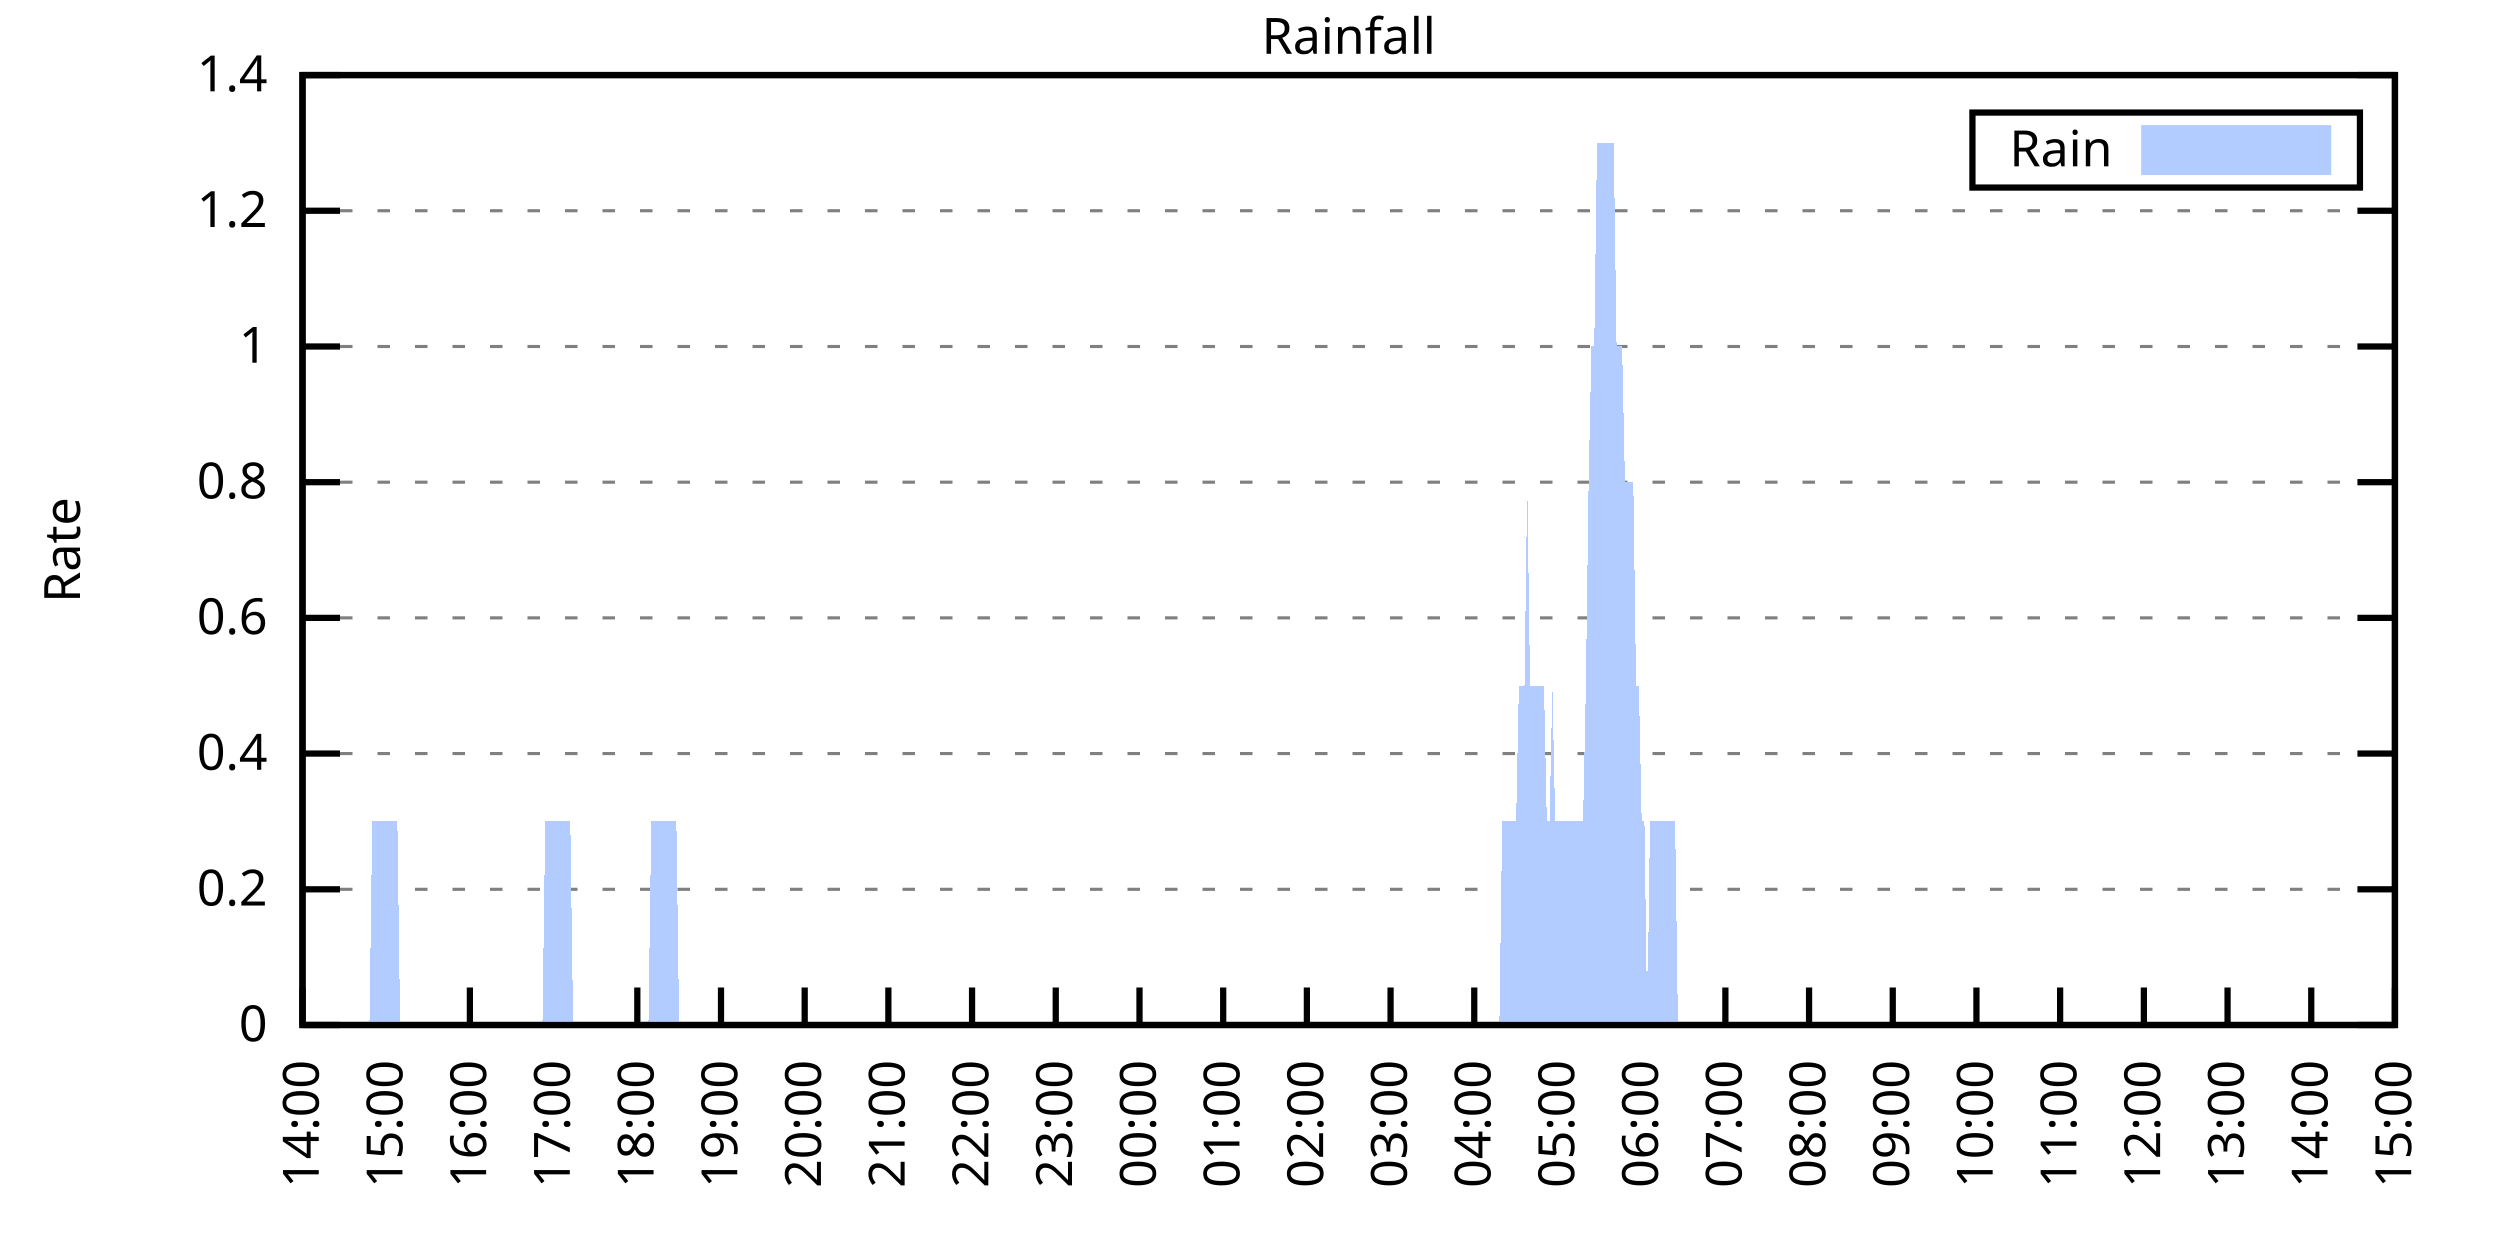
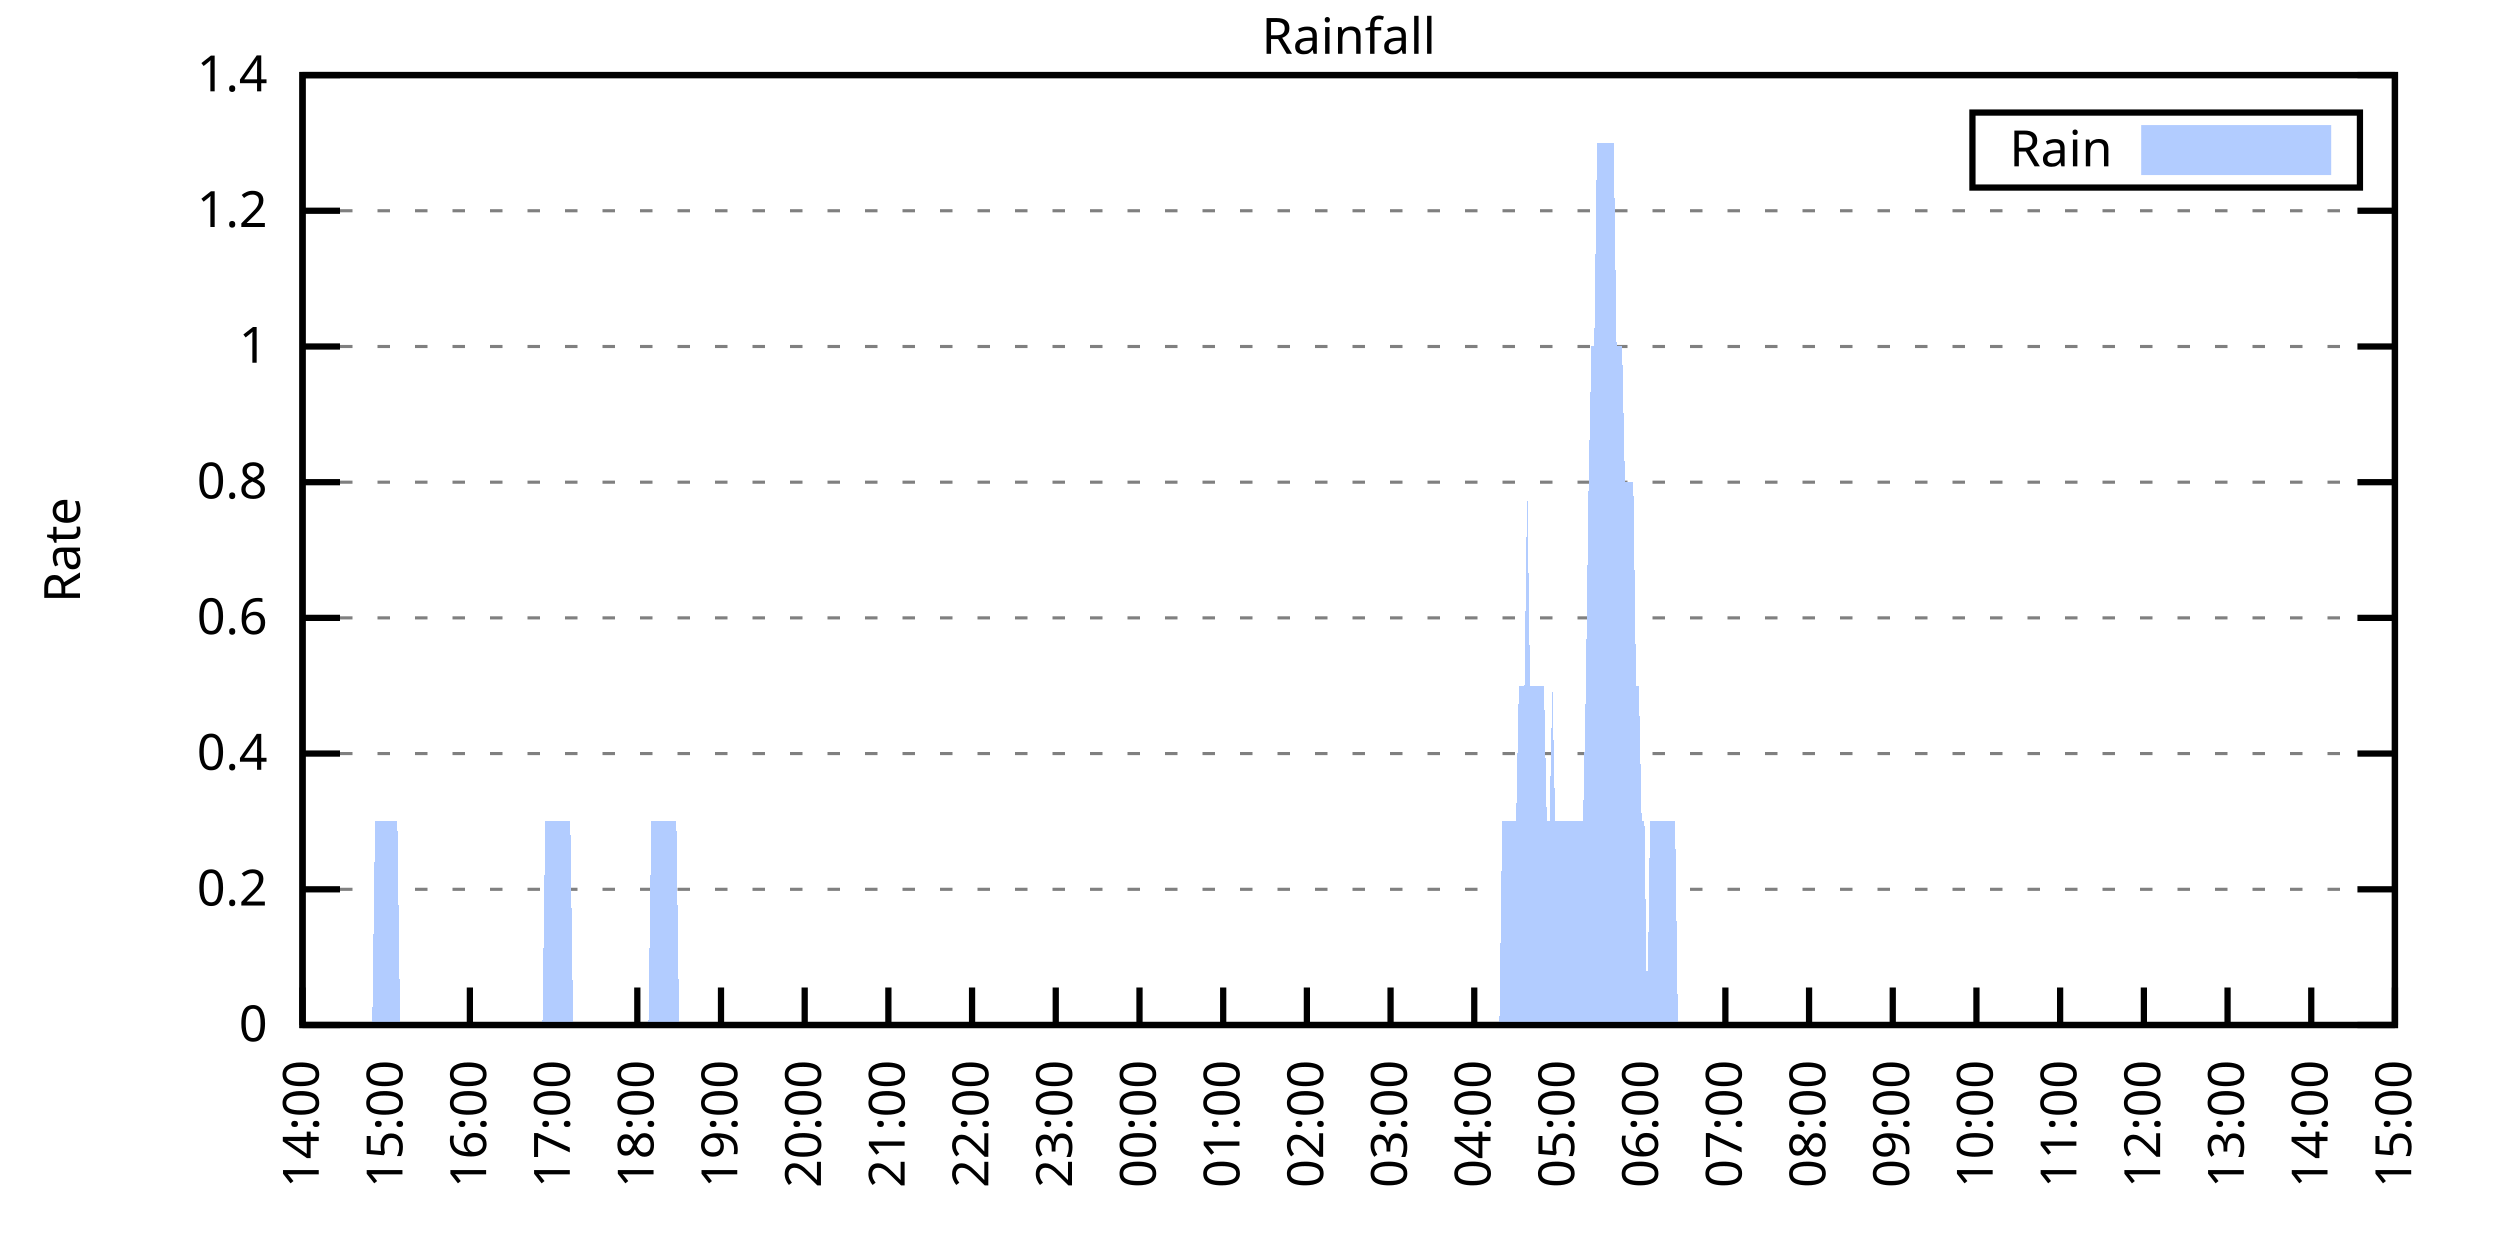
<svg xmlns="http://www.w3.org/2000/svg" xmlns:xlink="http://www.w3.org/1999/xlink" width="400" height="200" viewBox="0 0 400 200">
  <g id="gnuplot_canvas">
    <rect x="0" y="0" width="400" height="200" fill="none" />
    <defs>
      <circle id="gpDot" r="0.5" stroke-width="0.5" stroke="currentColor" />
      <path id="gpPt0" stroke-width="0.333" stroke="currentColor" d="M-1,0 h2 M0,-1 v2" />
      <path id="gpPt1" stroke-width="0.333" stroke="currentColor" d="M-1,-1 L1,1 M1,-1 L-1,1" />
      <path id="gpPt2" stroke-width="0.333" stroke="currentColor" d="M-1,0 L1,0 M0,-1 L0,1 M-1,-1 L1,1 M-1,1 L1,-1" />
      <rect id="gpPt3" stroke-width="0.333" stroke="currentColor" x="-1" y="-1" width="2" height="2" />
      <rect id="gpPt4" stroke-width="0.333" stroke="currentColor" fill="currentColor" x="-1" y="-1" width="2" height="2" />
      <circle id="gpPt5" stroke-width="0.333" stroke="currentColor" cx="0" cy="0" r="1" />
      <use xlink:href="#gpPt5" id="gpPt6" fill="currentColor" stroke="none" />
      <path id="gpPt7" stroke-width="0.333" stroke="currentColor" d="M0,-1.33 L-1.33,0.67 L1.33,0.67 z" />
      <use xlink:href="#gpPt7" id="gpPt8" fill="currentColor" stroke="none" />
      <use xlink:href="#gpPt7" id="gpPt9" stroke="currentColor" transform="rotate(180)" />
      <use xlink:href="#gpPt9" id="gpPt10" fill="currentColor" stroke="none" />
      <use xlink:href="#gpPt3" id="gpPt11" stroke="currentColor" transform="rotate(45)" />
      <use xlink:href="#gpPt11" id="gpPt12" fill="currentColor" stroke="none" />
      <path id="gpPt13" stroke-width="0.333" stroke="currentColor" d="M0,1.330 L1.265,0.411 L0.782,-1.067 L-0.782,-1.076 L-1.265,0.411 z" />
      <use xlink:href="#gpPt13" id="gpPt14" fill="currentColor" stroke="none" />
      <filter id="textbox" filterUnits="objectBoundingBox" x="0" y="0" height="1" width="1">
        <feFlood flood-color="white" flood-opacity="1" result="bgnd" />
        <feComposite in="SourceGraphic" in2="bgnd" operator="atop" />
      </filter>
      <filter id="greybox" filterUnits="objectBoundingBox" x="0" y="0" height="1" width="1">
        <feFlood flood-color="lightgrey" flood-opacity="1" result="grey" />
        <feComposite in="SourceGraphic" in2="grey" operator="atop" />
      </filter>
    </defs>
    <g fill="none" color="white" stroke="currentColor" stroke-width="1.00" stroke-linecap="butt" stroke-linejoin="miter">
</g>
    <g fill="none" color="black" stroke="currentColor" stroke-width="1.00" stroke-linecap="butt" stroke-linejoin="miter">
      <g stroke="none" shape-rendering="crispEdges">
        <polygon fill="rgb(255, 255, 255)" points="48.40,164.00 383.18,164.00 383.18,12.02 48.40,12.02 " />
      </g>
    </g>
    <g fill="none" color="black" stroke="currentColor" stroke-width="1.00" stroke-linecap="butt" stroke-linejoin="miter">
</g>
    <g fill="none" color="black" stroke="black" stroke-width="0.50" stroke-linecap="butt" stroke-linejoin="miter">
</g>
    <g fill="none" color="gray" stroke="currentColor" stroke-width="0.50" stroke-linecap="butt" stroke-linejoin="miter">
      <path stroke="gray" stroke-dasharray="2,4" class="gridline" d="M48.40,164.00 L383.19,164.00  " />
    </g>
    <g fill="none" color="gray" stroke="gray" stroke-width="1.00" stroke-linecap="butt" stroke-linejoin="miter">
</g>
    <g fill="none" color="black" stroke="currentColor" stroke-width="1.00" stroke-linecap="butt" stroke-linejoin="miter">
      <path stroke="black" d="M48.40,164.00 L54.40,164.00 M383.19,164.00 L377.19,164.00  " />
      <g transform="translate(42.80,166.60)" stroke="none" fill="black" font-family="Sans" font-size="8.00" text-anchor="end">
        <text>
          <tspan font-family="Sans"> 0</tspan>
        </text>
      </g>
    </g>
    <g fill="none" color="black" stroke="currentColor" stroke-width="1.00" stroke-linecap="butt" stroke-linejoin="miter">
</g>
    <g fill="none" color="black" stroke="black" stroke-width="0.50" stroke-linecap="butt" stroke-linejoin="miter">
</g>
    <g fill="none" color="gray" stroke="currentColor" stroke-width="0.50" stroke-linecap="butt" stroke-linejoin="miter">
      <path stroke="gray" stroke-dasharray="2,4" class="gridline" d="M48.40,142.29 L383.19,142.29  " />
    </g>
    <g fill="none" color="gray" stroke="gray" stroke-width="1.00" stroke-linecap="butt" stroke-linejoin="miter">
</g>
    <g fill="none" color="black" stroke="currentColor" stroke-width="1.00" stroke-linecap="butt" stroke-linejoin="miter">
      <path stroke="black" d="M48.40,142.29 L54.40,142.29 M383.19,142.29 L377.19,142.29  " />
      <g transform="translate(42.80,144.89)" stroke="none" fill="black" font-family="Sans" font-size="8.00" text-anchor="end">
        <text>
          <tspan font-family="Sans"> 0.2</tspan>
        </text>
      </g>
    </g>
    <g fill="none" color="black" stroke="currentColor" stroke-width="1.00" stroke-linecap="butt" stroke-linejoin="miter">
</g>
    <g fill="none" color="black" stroke="black" stroke-width="0.50" stroke-linecap="butt" stroke-linejoin="miter">
</g>
    <g fill="none" color="gray" stroke="currentColor" stroke-width="0.50" stroke-linecap="butt" stroke-linejoin="miter">
      <path stroke="gray" stroke-dasharray="2,4" class="gridline" d="M48.40,120.57 L383.19,120.57  " />
    </g>
    <g fill="none" color="gray" stroke="gray" stroke-width="1.00" stroke-linecap="butt" stroke-linejoin="miter">
</g>
    <g fill="none" color="black" stroke="currentColor" stroke-width="1.00" stroke-linecap="butt" stroke-linejoin="miter">
      <path stroke="black" d="M48.40,120.57 L54.40,120.57 M383.19,120.57 L377.19,120.57  " />
      <g transform="translate(42.80,123.17)" stroke="none" fill="black" font-family="Sans" font-size="8.00" text-anchor="end">
        <text>
          <tspan font-family="Sans"> 0.4</tspan>
        </text>
      </g>
    </g>
    <g fill="none" color="black" stroke="currentColor" stroke-width="1.00" stroke-linecap="butt" stroke-linejoin="miter">
</g>
    <g fill="none" color="black" stroke="black" stroke-width="0.50" stroke-linecap="butt" stroke-linejoin="miter">
</g>
    <g fill="none" color="gray" stroke="currentColor" stroke-width="0.50" stroke-linecap="butt" stroke-linejoin="miter">
      <path stroke="gray" stroke-dasharray="2,4" class="gridline" d="M48.40,98.86 L383.19,98.86  " />
    </g>
    <g fill="none" color="gray" stroke="gray" stroke-width="1.00" stroke-linecap="butt" stroke-linejoin="miter">
</g>
    <g fill="none" color="black" stroke="currentColor" stroke-width="1.00" stroke-linecap="butt" stroke-linejoin="miter">
      <path stroke="black" d="M48.40,98.86 L54.40,98.86 M383.19,98.86 L377.19,98.86  " />
      <g transform="translate(42.80,101.46)" stroke="none" fill="black" font-family="Sans" font-size="8.00" text-anchor="end">
        <text>
          <tspan font-family="Sans"> 0.6</tspan>
        </text>
      </g>
    </g>
    <g fill="none" color="black" stroke="currentColor" stroke-width="1.00" stroke-linecap="butt" stroke-linejoin="miter">
</g>
    <g fill="none" color="black" stroke="black" stroke-width="0.50" stroke-linecap="butt" stroke-linejoin="miter">
</g>
    <g fill="none" color="gray" stroke="currentColor" stroke-width="0.50" stroke-linecap="butt" stroke-linejoin="miter">
      <path stroke="gray" stroke-dasharray="2,4" class="gridline" d="M48.40,77.15 L383.19,77.15  " />
    </g>
    <g fill="none" color="gray" stroke="gray" stroke-width="1.00" stroke-linecap="butt" stroke-linejoin="miter">
</g>
    <g fill="none" color="black" stroke="currentColor" stroke-width="1.00" stroke-linecap="butt" stroke-linejoin="miter">
      <path stroke="black" d="M48.40,77.15 L54.40,77.15 M383.19,77.15 L377.19,77.15  " />
      <g transform="translate(42.80,79.75)" stroke="none" fill="black" font-family="Sans" font-size="8.00" text-anchor="end">
        <text>
          <tspan font-family="Sans"> 0.8</tspan>
        </text>
      </g>
    </g>
    <g fill="none" color="black" stroke="currentColor" stroke-width="1.00" stroke-linecap="butt" stroke-linejoin="miter">
</g>
    <g fill="none" color="black" stroke="black" stroke-width="0.50" stroke-linecap="butt" stroke-linejoin="miter">
</g>
    <g fill="none" color="gray" stroke="currentColor" stroke-width="0.50" stroke-linecap="butt" stroke-linejoin="miter">
      <path stroke="gray" stroke-dasharray="2,4" class="gridline" d="M48.40,55.44 L383.19,55.44  " />
    </g>
    <g fill="none" color="gray" stroke="gray" stroke-width="1.00" stroke-linecap="butt" stroke-linejoin="miter">
</g>
    <g fill="none" color="black" stroke="currentColor" stroke-width="1.00" stroke-linecap="butt" stroke-linejoin="miter">
      <path stroke="black" d="M48.40,55.44 L54.40,55.44 M383.19,55.44 L377.19,55.44  " />
      <g transform="translate(42.80,58.04)" stroke="none" fill="black" font-family="Sans" font-size="8.00" text-anchor="end">
        <text>
          <tspan font-family="Sans"> 1</tspan>
        </text>
      </g>
    </g>
    <g fill="none" color="black" stroke="currentColor" stroke-width="1.00" stroke-linecap="butt" stroke-linejoin="miter">
</g>
    <g fill="none" color="black" stroke="black" stroke-width="0.50" stroke-linecap="butt" stroke-linejoin="miter">
</g>
    <g fill="none" color="gray" stroke="currentColor" stroke-width="0.50" stroke-linecap="butt" stroke-linejoin="miter">
      <path stroke="gray" stroke-dasharray="2,4" class="gridline" d="M48.40,33.72 L383.19,33.72  " />
    </g>
    <g fill="none" color="gray" stroke="gray" stroke-width="1.00" stroke-linecap="butt" stroke-linejoin="miter">
</g>
    <g fill="none" color="black" stroke="currentColor" stroke-width="1.00" stroke-linecap="butt" stroke-linejoin="miter">
      <path stroke="black" d="M48.40,33.72 L54.40,33.72 M383.19,33.72 L377.19,33.72  " />
      <g transform="translate(42.80,36.32)" stroke="none" fill="black" font-family="Sans" font-size="8.00" text-anchor="end">
        <text>
          <tspan font-family="Sans"> 1.2</tspan>
        </text>
      </g>
    </g>
    <g fill="none" color="black" stroke="currentColor" stroke-width="1.00" stroke-linecap="butt" stroke-linejoin="miter">
</g>
    <g fill="none" color="black" stroke="black" stroke-width="0.50" stroke-linecap="butt" stroke-linejoin="miter">
</g>
    <g fill="none" color="gray" stroke="currentColor" stroke-width="0.50" stroke-linecap="butt" stroke-linejoin="miter">
      <path stroke="gray" stroke-dasharray="2,4" class="gridline" d="M48.40,12.01 L383.19,12.01  " />
    </g>
    <g fill="none" color="gray" stroke="gray" stroke-width="1.00" stroke-linecap="butt" stroke-linejoin="miter">
</g>
    <g fill="none" color="black" stroke="currentColor" stroke-width="1.00" stroke-linecap="butt" stroke-linejoin="miter">
      <path stroke="black" d="M48.40,12.01 L54.40,12.01 M383.19,12.01 L377.19,12.01  " />
      <g transform="translate(42.80,14.61)" stroke="none" fill="black" font-family="Sans" font-size="8.00" text-anchor="end">
        <text>
          <tspan font-family="Sans"> 1.4</tspan>
        </text>
      </g>
    </g>
    <g fill="none" color="black" stroke="currentColor" stroke-width="1.00" stroke-linecap="butt" stroke-linejoin="miter">
      <path stroke="black" d="M48.40,164.00 L48.40,158.00  " />
      <g transform="translate(51.00,169.60) rotate(270.00)" stroke="none" fill="black" font-family="Sans" font-size="8.00" text-anchor="end">
        <text>
          <tspan font-family="Sans">14:00</tspan>
        </text>
      </g>
    </g>
    <g fill="none" color="black" stroke="currentColor" stroke-width="1.00" stroke-linecap="butt" stroke-linejoin="miter">
      <path stroke="black" d="M61.79,164.00 L61.79,158.00  " />
      <g transform="translate(64.39,169.60) rotate(270.00)" stroke="none" fill="black" font-family="Sans" font-size="8.00" text-anchor="end">
        <text>
          <tspan font-family="Sans">15:00</tspan>
        </text>
      </g>
    </g>
    <g fill="none" color="black" stroke="currentColor" stroke-width="1.00" stroke-linecap="butt" stroke-linejoin="miter">
      <path stroke="black" d="M75.18,164.00 L75.18,158.00  " />
      <g transform="translate(77.78,169.60) rotate(270.00)" stroke="none" fill="black" font-family="Sans" font-size="8.00" text-anchor="end">
        <text>
          <tspan font-family="Sans">16:00</tspan>
        </text>
      </g>
    </g>
    <g fill="none" color="black" stroke="currentColor" stroke-width="1.00" stroke-linecap="butt" stroke-linejoin="miter">
      <path stroke="black" d="M88.57,164.00 L88.57,158.00  " />
      <g transform="translate(91.17,169.60) rotate(270.00)" stroke="none" fill="black" font-family="Sans" font-size="8.00" text-anchor="end">
        <text>
          <tspan font-family="Sans">17:00</tspan>
        </text>
      </g>
    </g>
    <g fill="none" color="black" stroke="currentColor" stroke-width="1.00" stroke-linecap="butt" stroke-linejoin="miter">
      <path stroke="black" d="M101.97,164.00 L101.97,158.00  " />
      <g transform="translate(104.57,169.60) rotate(270.00)" stroke="none" fill="black" font-family="Sans" font-size="8.00" text-anchor="end">
        <text>
          <tspan font-family="Sans">18:00</tspan>
        </text>
      </g>
    </g>
    <g fill="none" color="black" stroke="currentColor" stroke-width="1.00" stroke-linecap="butt" stroke-linejoin="miter">
      <path stroke="black" d="M115.36,164.00 L115.36,158.00  " />
      <g transform="translate(117.96,169.60) rotate(270.00)" stroke="none" fill="black" font-family="Sans" font-size="8.00" text-anchor="end">
        <text>
          <tspan font-family="Sans">19:00</tspan>
        </text>
      </g>
    </g>
    <g fill="none" color="black" stroke="currentColor" stroke-width="1.00" stroke-linecap="butt" stroke-linejoin="miter">
      <path stroke="black" d="M128.75,164.00 L128.75,158.00  " />
      <g transform="translate(131.35,169.60) rotate(270.00)" stroke="none" fill="black" font-family="Sans" font-size="8.00" text-anchor="end">
        <text>
          <tspan font-family="Sans">20:00</tspan>
        </text>
      </g>
    </g>
    <g fill="none" color="black" stroke="currentColor" stroke-width="1.00" stroke-linecap="butt" stroke-linejoin="miter">
      <path stroke="black" d="M142.14,164.00 L142.14,158.00  " />
      <g transform="translate(144.74,169.60) rotate(270.00)" stroke="none" fill="black" font-family="Sans" font-size="8.00" text-anchor="end">
        <text>
          <tspan font-family="Sans">21:00</tspan>
        </text>
      </g>
    </g>
    <g fill="none" color="black" stroke="currentColor" stroke-width="1.00" stroke-linecap="butt" stroke-linejoin="miter">
      <path stroke="black" d="M155.53,164.00 L155.53,158.00  " />
      <g transform="translate(158.13,169.60) rotate(270.00)" stroke="none" fill="black" font-family="Sans" font-size="8.00" text-anchor="end">
        <text>
          <tspan font-family="Sans">22:00</tspan>
        </text>
      </g>
    </g>
    <g fill="none" color="black" stroke="currentColor" stroke-width="1.00" stroke-linecap="butt" stroke-linejoin="miter">
      <path stroke="black" d="M168.92,164.00 L168.92,158.00  " />
      <g transform="translate(171.52,169.60) rotate(270.00)" stroke="none" fill="black" font-family="Sans" font-size="8.00" text-anchor="end">
        <text>
          <tspan font-family="Sans">23:00</tspan>
        </text>
      </g>
    </g>
    <g fill="none" color="black" stroke="currentColor" stroke-width="1.00" stroke-linecap="butt" stroke-linejoin="miter">
      <path stroke="black" d="M182.32,164.00 L182.32,158.00  " />
      <g transform="translate(184.92,169.60) rotate(270.00)" stroke="none" fill="black" font-family="Sans" font-size="8.00" text-anchor="end">
        <text>
          <tspan font-family="Sans">00:00</tspan>
        </text>
      </g>
    </g>
    <g fill="none" color="black" stroke="currentColor" stroke-width="1.00" stroke-linecap="butt" stroke-linejoin="miter">
      <path stroke="black" d="M195.71,164.00 L195.71,158.00  " />
      <g transform="translate(198.31,169.60) rotate(270.00)" stroke="none" fill="black" font-family="Sans" font-size="8.00" text-anchor="end">
        <text>
          <tspan font-family="Sans">01:00</tspan>
        </text>
      </g>
    </g>
    <g fill="none" color="black" stroke="currentColor" stroke-width="1.00" stroke-linecap="butt" stroke-linejoin="miter">
      <path stroke="black" d="M209.10,164.00 L209.10,158.00  " />
      <g transform="translate(211.70,169.60) rotate(270.00)" stroke="none" fill="black" font-family="Sans" font-size="8.00" text-anchor="end">
        <text>
          <tspan font-family="Sans">02:00</tspan>
        </text>
      </g>
    </g>
    <g fill="none" color="black" stroke="currentColor" stroke-width="1.00" stroke-linecap="butt" stroke-linejoin="miter">
      <path stroke="black" d="M222.49,164.00 L222.49,158.00  " />
      <g transform="translate(225.09,169.60) rotate(270.00)" stroke="none" fill="black" font-family="Sans" font-size="8.00" text-anchor="end">
        <text>
          <tspan font-family="Sans">03:00</tspan>
        </text>
      </g>
    </g>
    <g fill="none" color="black" stroke="currentColor" stroke-width="1.00" stroke-linecap="butt" stroke-linejoin="miter">
      <path stroke="black" d="M235.88,164.00 L235.88,158.00  " />
      <g transform="translate(238.48,169.60) rotate(270.00)" stroke="none" fill="black" font-family="Sans" font-size="8.00" text-anchor="end">
        <text>
          <tspan font-family="Sans">04:00</tspan>
        </text>
      </g>
    </g>
    <g fill="none" color="black" stroke="currentColor" stroke-width="1.00" stroke-linecap="butt" stroke-linejoin="miter">
      <path stroke="black" d="M249.27,164.00 L249.27,158.00  " />
      <g transform="translate(251.87,169.60) rotate(270.00)" stroke="none" fill="black" font-family="Sans" font-size="8.00" text-anchor="end">
        <text>
          <tspan font-family="Sans">05:00</tspan>
        </text>
      </g>
    </g>
    <g fill="none" color="black" stroke="currentColor" stroke-width="1.00" stroke-linecap="butt" stroke-linejoin="miter">
      <path stroke="black" d="M262.67,164.00 L262.67,158.00  " />
      <g transform="translate(265.27,169.60) rotate(270.00)" stroke="none" fill="black" font-family="Sans" font-size="8.00" text-anchor="end">
        <text>
          <tspan font-family="Sans">06:00</tspan>
        </text>
      </g>
    </g>
    <g fill="none" color="black" stroke="currentColor" stroke-width="1.00" stroke-linecap="butt" stroke-linejoin="miter">
      <path stroke="black" d="M276.06,164.00 L276.06,158.00  " />
      <g transform="translate(278.66,169.60) rotate(270.00)" stroke="none" fill="black" font-family="Sans" font-size="8.00" text-anchor="end">
        <text>
          <tspan font-family="Sans">07:00</tspan>
        </text>
      </g>
    </g>
    <g fill="none" color="black" stroke="currentColor" stroke-width="1.00" stroke-linecap="butt" stroke-linejoin="miter">
      <path stroke="black" d="M289.45,164.00 L289.45,158.00  " />
      <g transform="translate(292.05,169.60) rotate(270.00)" stroke="none" fill="black" font-family="Sans" font-size="8.00" text-anchor="end">
        <text>
          <tspan font-family="Sans">08:00</tspan>
        </text>
      </g>
    </g>
    <g fill="none" color="black" stroke="currentColor" stroke-width="1.00" stroke-linecap="butt" stroke-linejoin="miter">
      <path stroke="black" d="M302.84,164.00 L302.84,158.00  " />
      <g transform="translate(305.44,169.60) rotate(270.00)" stroke="none" fill="black" font-family="Sans" font-size="8.00" text-anchor="end">
        <text>
          <tspan font-family="Sans">09:00</tspan>
        </text>
      </g>
    </g>
    <g fill="none" color="black" stroke="currentColor" stroke-width="1.00" stroke-linecap="butt" stroke-linejoin="miter">
      <path stroke="black" d="M316.23,164.00 L316.23,158.00  " />
      <g transform="translate(318.83,169.60) rotate(270.00)" stroke="none" fill="black" font-family="Sans" font-size="8.00" text-anchor="end">
        <text>
          <tspan font-family="Sans">10:00</tspan>
        </text>
      </g>
    </g>
    <g fill="none" color="black" stroke="currentColor" stroke-width="1.00" stroke-linecap="butt" stroke-linejoin="miter">
      <path stroke="black" d="M329.62,164.00 L329.62,158.00  " />
      <g transform="translate(332.22,169.60) rotate(270.00)" stroke="none" fill="black" font-family="Sans" font-size="8.00" text-anchor="end">
        <text>
          <tspan font-family="Sans">11:00</tspan>
        </text>
      </g>
    </g>
    <g fill="none" color="black" stroke="currentColor" stroke-width="1.00" stroke-linecap="butt" stroke-linejoin="miter">
      <path stroke="black" d="M343.02,164.00 L343.02,158.00  " />
      <g transform="translate(345.62,169.60) rotate(270.00)" stroke="none" fill="black" font-family="Sans" font-size="8.00" text-anchor="end">
        <text>
          <tspan font-family="Sans">12:00</tspan>
        </text>
      </g>
    </g>
    <g fill="none" color="black" stroke="currentColor" stroke-width="1.00" stroke-linecap="butt" stroke-linejoin="miter">
      <path stroke="black" d="M356.41,164.00 L356.41,158.00  " />
      <g transform="translate(359.01,169.60) rotate(270.00)" stroke="none" fill="black" font-family="Sans" font-size="8.00" text-anchor="end">
        <text>
          <tspan font-family="Sans">13:00</tspan>
        </text>
      </g>
    </g>
    <g fill="none" color="black" stroke="currentColor" stroke-width="1.00" stroke-linecap="butt" stroke-linejoin="miter">
      <path stroke="black" d="M369.80,164.00 L369.80,158.00  " />
      <g transform="translate(372.40,169.60) rotate(270.00)" stroke="none" fill="black" font-family="Sans" font-size="8.00" text-anchor="end">
        <text>
          <tspan font-family="Sans">14:00</tspan>
        </text>
      </g>
    </g>
    <g fill="none" color="black" stroke="currentColor" stroke-width="1.00" stroke-linecap="butt" stroke-linejoin="miter">
      <path stroke="black" d="M383.19,164.00 L383.19,158.00  " />
      <g transform="translate(385.79,169.60) rotate(270.00)" stroke="none" fill="black" font-family="Sans" font-size="8.00" text-anchor="end">
        <text>
          <tspan font-family="Sans">15:00</tspan>
        </text>
      </g>
    </g>
    <g fill="none" color="black" stroke="currentColor" stroke-width="1.00" stroke-linecap="butt" stroke-linejoin="miter">
</g>
    <g fill="none" color="black" stroke="currentColor" stroke-width="1.00" stroke-linecap="butt" stroke-linejoin="miter">
      <path stroke="black" d="M48.40,12.01 L48.40,164.00 L383.19,164.00 L383.19,12.01 L48.40,12.01 Z  " />
    </g>
    <g fill="none" color="black" stroke="currentColor" stroke-width="1.00" stroke-linecap="butt" stroke-linejoin="miter">
</g>
    <g fill="none" color="black" stroke="currentColor" stroke-width="1.00" stroke-linecap="butt" stroke-linejoin="miter">
      <path stroke="black" d="M315.59,30.01 L315.59,18.01 L377.59,18.01 L377.59,30.01 L315.59,30.01 Z  " />
    </g>
    <g id="Rainfall_plot_1">
      <g fill="none" color="white" stroke="black" stroke-width="2.00" stroke-linecap="butt" stroke-linejoin="miter">
</g>
      <g fill="none" color="black" stroke="currentColor" stroke-width="2.00" stroke-linecap="butt" stroke-linejoin="miter">
        <g transform="translate(337.99,26.61)" stroke="none" fill="black" font-family="Sans" font-size="8.00" text-anchor="end">
          <text>
            <tspan font-family="Sans">Rain</tspan>
          </text>
        </g>
      </g>
      <g fill="none" color="black" stroke="currentColor" stroke-width="2.00" stroke-linecap="butt" stroke-linejoin="miter">
        <g stroke="none" shape-rendering="crispEdges">
          <polygon fill="rgb(178, 204, 255)" points="343.59,27.01 371.99,27.01 371.99,21.01 343.59,21.01 " />
        </g>
        <path stroke="rgb(178, 204, 255)" d="M343.59,27.01 L371.99,27.01 L371.99,21.01 L343.59,21.01 L343.59,27.01 Z  " />
      </g>
      <g fill="none" color="black" stroke="currentColor" stroke-width="2.00" stroke-linecap="butt" stroke-linejoin="miter">
        <g stroke="none" shape-rendering="crispEdges">
-           <polygon fill="rgb(178, 204, 255)" points="51.97,164.00 52.42,164.00 52.86,164.00 53.31,164.00 53.76,164.00 54.20,164.00 54.65,164.00 55.10,164.00 55.54,164.00 55.99,164.00 56.43,164.00 56.88,164.00 57.33,164.00 57.77,164.00 58.22,164.00 58.67,164.00 59.11,164.00 59.56,131.43 60.01,131.43 60.45,131.43 60.90,131.43 61.35,131.43 61.79,131.43 62.24,131.43 62.68,131.43 63.13,131.43 63.58,131.43 64.02,164.00 64.47,164.00 64.92,164.00 65.36,164.00 65.81,164.00 66.26,164.00 66.70,164.00 67.15,164.00 67.59,164.00 68.04,164.00 68.49,164.00 68.93,164.00 69.38,164.00 69.83,164.00 70.27,164.00 70.72,164.00 71.17,164.00 71.61,164.00 72.06,164.00 72.50,164.00 72.95,164.00 73.40,164.00 73.84,164.00 74.29,164.00 74.74,164.00 75.18,164.00 75.63,164.00 76.08,164.00 76.52,164.00 76.97,164.00 77.42,164.00 77.86,164.00 78.31,164.00 78.75,164.00 79.20,164.00 79.65,164.00 80.09,164.00 80.54,164.00 80.99,164.00 81.43,164.00 81.88,164.00 82.33,164.00 82.77,164.00 83.22,164.00 83.66,164.00 84.11,164.00 84.56,164.00 85.00,164.00 85.45,164.00 85.90,164.00 86.34,164.00 86.79,164.00 87.24,131.43 87.68,131.43 88.13,131.43 88.57,131.43 89.02,131.43 89.47,131.43 89.91,131.43 90.36,131.43 90.81,131.43 91.25,131.43 91.70,164.00 92.15,164.00 92.59,164.00 93.04,164.00 93.49,164.00 93.93,164.00 94.38,164.00 94.82,164.00 95.27,164.00 95.72,164.00 96.16,164.00 96.61,164.00 97.06,164.00 97.50,164.00 97.95,164.00 98.40,164.00 98.84,164.00 99.29,164.00 99.73,164.00 100.18,164.00 100.63,164.00 101.07,164.00 101.52,164.00 101.97,164.00 102.41,164.00 102.86,164.00 103.31,164.00 103.75,164.00 104.20,131.43 104.64,131.43 105.09,131.43 105.54,131.43 105.98,131.43 106.43,131.43 106.88,131.43 107.32,131.43 107.77,131.43 108.22,131.43 108.66,164.00 109.11,164.00 109.55,164.00 110.00,164.00 110.45,164.00 110.89,164.00 111.34,164.00 111.79,164.00 112.23,164.00 112.68,164.00 113.13,164.00 113.57,164.00 114.02,164.00 114.47,164.00 114.91,164.00 115.36,164.00 115.80,164.00 116.25,164.00 116.70,164.00 117.14,164.00 117.59,164.00 118.04,164.00 118.48,164.00 118.93,164.00 119.38,164.00 119.82,164.00 120.27,164.00 120.71,164.00 121.16,164.00 121.61,164.00 122.05,164.00 122.50,164.00 122.95,164.00 123.39,164.00 123.84,164.00 124.29,164.00 124.73,164.00 125.18,164.00 125.62,164.00 126.07,164.00 126.52,164.00 126.96,164.00 127.41,164.00 127.86,164.00 128.30,164.00 128.75,164.00 129.20,164.00 129.64,164.00 130.09,164.00 130.54,164.00 130.98,164.00 131.43,164.00 131.87,164.00 132.32,164.00 132.77,164.00 133.21,164.00 133.66,164.00 134.11,164.00 134.55,164.00 135.00,164.00 135.45,164.00 135.89,164.00 136.34,164.00 136.78,164.00 137.23,164.00 137.68,164.00 138.12,164.00 138.57,164.00 139.02,164.00 139.46,164.00 139.91,164.00 140.36,164.00 140.80,164.00 141.25,164.00 141.69,164.00 142.14,164.00 142.59,164.00 143.03,164.00 143.48,164.00 143.93,164.00 144.37,164.00 144.82,164.00 145.27,164.00 145.71,164.00 146.16,164.00 146.61,164.00 147.05,164.00 147.50,164.00 147.94,164.00 148.39,164.00 148.84,164.00 149.28,164.00 149.73,164.00 150.18,164.00 150.62,164.00 151.07,164.00 151.52,164.00 151.96,164.00 152.41,164.00 152.85,164.00 153.30,164.00 153.75,164.00 154.19,164.00 154.64,164.00 155.09,164.00 155.53,164.00 155.98,164.00 156.43,164.00 156.87,164.00 157.32,164.00 157.76,164.00 158.21,164.00 158.66,164.00 159.10,164.00 159.55,164.00 160.00,164.00 160.44,164.00 160.89,164.00 161.34,164.00 161.78,164.00 162.23,164.00 162.67,164.00 163.12,164.00 163.57,164.00 164.01,164.00 164.46,164.00 164.91,164.00 165.35,164.00 165.80,164.00 166.25,164.00 166.69,164.00 167.14,164.00 167.59,164.00 168.03,164.00 168.48,164.00 168.92,164.00 169.37,164.00 169.82,164.00 170.26,164.00 170.71,164.00 171.16,164.00 171.60,164.00 172.05,164.00 172.50,164.00 172.94,164.00 173.39,164.00 173.83,164.00 174.28,164.00 174.73,164.00 175.17,164.00 175.62,164.00 176.07,164.00 176.51,164.00 176.96,164.00 177.41,164.00 177.85,164.00 178.30,164.00 178.74,164.00 179.19,164.00 179.64,164.00 180.08,164.00 180.53,164.00 180.98,164.00 181.42,164.00 181.87,164.00 182.32,164.00 182.76,164.00 183.21,164.00 183.66,164.00 184.10,164.00 184.55,164.00 184.99,164.00 185.44,164.00 185.89,164.00 186.33,164.00 186.78,164.00 187.23,164.00 187.67,164.00 188.12,164.00 188.57,164.00 189.01,164.00 189.46,164.00 189.90,164.00 190.35,164.00 190.80,164.00 191.24,164.00 191.69,164.00 192.14,164.00 192.58,164.00 193.03,164.00 193.48,164.00 193.92,164.00 194.37,164.00 194.81,164.00 195.26,164.00 195.71,164.00 196.15,164.00 196.60,164.00 197.05,164.00 197.49,164.00 197.94,164.00 198.39,164.00 198.83,164.00 199.28,164.00 199.73,164.00 200.17,164.00 200.62,164.00 201.06,164.00 201.51,164.00 201.96,164.00 202.40,164.00 202.85,164.00 203.30,164.00 203.74,164.00 204.19,164.00 204.64,164.00 205.08,164.00 205.53,164.00 205.97,164.00 206.42,164.00 206.87,164.00 207.31,164.00 207.76,164.00 208.21,164.00 208.65,164.00 209.10,164.00 209.55,164.00 209.99,164.00 210.44,164.00 210.88,164.00 211.33,164.00 211.78,164.00 212.22,164.00 212.67,164.00 213.12,164.00 213.56,164.00 214.01,164.00 214.46,164.00 214.90,164.00 215.35,164.00 215.80,164.00 216.24,164.00 216.69,164.00 217.13,164.00 217.58,164.00 218.03,164.00 218.47,164.00 218.92,164.00 219.37,164.00 219.81,164.00 220.26,164.00 220.71,164.00 221.15,164.00 221.60,164.00 222.04,164.00 222.49,164.00 222.94,164.00 223.38,164.00 223.83,164.00 224.28,164.00 224.72,164.00 225.17,164.00 225.62,164.00 226.06,164.00 226.51,164.00 226.95,164.00 227.40,164.00 227.85,164.00 228.29,164.00 228.74,164.00 229.19,164.00 229.63,164.00 230.08,164.00 230.53,164.00 230.97,164.00 231.42,164.00 231.86,164.00 232.31,164.00 232.76,164.00 233.20,164.00 233.65,164.00 234.10,164.00 234.54,164.00 234.99,164.00 235.44,164.00 235.88,164.00 236.33,164.00 236.78,164.00 237.22,164.00 237.67,164.00 238.11,164.00 238.56,164.00 239.01,164.00 239.45,164.00 239.90,164.00 240.35,131.43 240.79,131.43 241.24,131.43 241.69,131.43 242.13,131.43 242.58,131.43 243.02,109.72 243.47,109.72 243.92,109.72 244.36,77.15 244.81,109.72 245.26,109.72 245.70,109.72 246.15,109.72 246.60,109.72 247.04,109.72 247.49,131.43 247.93,131.43 248.38,109.72 248.83,131.43 249.27,131.43 249.72,131.43 250.17,131.43 250.61,131.43 251.06,131.43 251.51,131.43 251.95,131.43 252.40,131.43 252.85,131.43 253.29,131.43 253.74,109.72 254.18,77.15 254.63,55.44 255.08,55.44 255.52,22.87 255.97,22.87 256.42,22.87 256.86,22.87 257.31,22.87 257.76,22.87 258.20,22.87 258.65,55.44 259.09,55.44 259.54,55.44 259.99,77.15 260.43,77.15 260.88,77.15 261.33,77.15 261.77,109.72 262.22,109.72 262.67,131.43 263.11,131.43 263.56,164.00 264.00,131.43 264.45,131.43 264.90,131.43 265.34,131.43 265.79,131.43 266.24,131.43 266.68,131.43 267.13,131.43 267.58,131.43 268.02,131.43 268.47,164.00 268.92,164.00 269.36,164.00 269.81,164.00 270.25,164.00 270.70,164.00 271.15,164.00 271.59,164.00 272.04,164.00 272.49,164.00 272.93,164.00 273.38,164.00 273.83,164.00 274.27,164.00 274.72,164.00 275.16,164.00 275.61,164.00 276.06,164.00 276.50,164.00 276.95,164.00 277.40,164.00 277.84,164.00 278.29,164.00 278.74,164.00 279.18,164.00 279.63,164.00 280.07,164.00 280.52,164.00 280.97,164.00 281.41,164.00 281.86,164.00 282.31,164.00 282.75,164.00 283.20,164.00 283.65,164.00 284.09,164.00 284.54,164.00 284.98,164.00 285.43,164.00 285.88,164.00 286.32,164.00 286.77,164.00 287.22,164.00 287.66,164.00 288.11,164.00 288.56,164.00 289.00,164.00 289.45,164.00 289.90,164.00 290.34,164.00 290.79,164.00 291.23,164.00 291.68,164.00 292.13,164.00 292.57,164.00 293.02,164.00 293.47,164.00 293.91,164.00 294.36,164.00 294.81,164.00 295.25,164.00 295.70,164.00 296.14,164.00 296.59,164.00 297.04,164.00 297.48,164.00 297.93,164.00 298.38,164.00 298.82,164.00 299.27,164.00 299.72,164.00 300.16,164.00 300.61,164.00 301.05,164.00 301.50,164.00 301.95,164.00 302.39,164.00 302.84,164.00 303.29,164.00 303.73,164.00 304.18,164.00 304.63,164.00 305.07,164.00 305.52,164.00 305.97,164.00 306.41,164.00 306.86,164.00 307.30,164.00 307.75,164.00 308.20,164.00 308.64,164.00 309.09,164.00 309.54,164.00 309.98,164.00 310.43,164.00 310.88,164.00 311.32,164.00 311.77,164.00 312.21,164.00 312.66,164.00 313.11,164.00 313.55,164.00 314.00,164.00 314.45,164.00 314.89,164.00 315.34,164.00 315.79,164.00 316.23,164.00 316.68,164.00 317.12,164.00 317.57,164.00 318.02,164.00 318.46,164.00 318.91,164.00 319.36,164.00 319.80,164.00 320.25,164.00 320.70,164.00 321.14,164.00 321.59,164.00 322.04,164.00 322.48,164.00 322.93,164.00 323.37,164.00 323.82,164.00 324.27,164.00 324.71,164.00 325.16,164.00 325.61,164.00 326.05,164.00 326.50,164.00 326.95,164.00 327.39,164.00 327.84,164.00 328.28,164.00 328.73,164.00 329.18,164.00 329.62,164.00 330.07,164.00 330.52,164.00 330.96,164.00 331.41,164.00 331.86,164.00 332.30,164.00 332.75,164.00 333.19,164.00 333.64,164.00 334.09,164.00 334.53,164.00 334.98,164.00 335.43,164.00 335.87,164.00 336.32,164.00 336.77,164.00 337.21,164.00 337.66,164.00 338.10,164.00 338.55,164.00 339.00,164.00 339.44,164.00 339.89,164.00 340.34,164.00 340.78,164.00 341.23,164.00 341.68,164.00 342.12,164.00 342.57,164.00 343.02,164.00 343.46,164.00 343.91,164.00 344.35,164.00 344.80,164.00 345.25,164.00 345.69,164.00 346.14,164.00 346.59,164.00 347.03,164.00 347.48,164.00 347.93,164.00 348.37,164.00 348.82,164.00 349.26,164.00 349.71,164.00 350.16,164.00 350.60,164.00 351.05,164.00 351.50,164.00 351.94,164.00 352.39,164.00 352.84,164.00 353.28,164.00 353.73,164.00 354.17,164.00 354.62,164.00 355.07,164.00 355.51,164.00 355.96,164.00 356.41,164.00 356.85,164.00 357.30,164.00 357.75,164.00 358.19,164.00 358.64,164.00 359.09,164.00 359.53,164.00 359.98,164.00 360.42,164.00 360.87,164.00 361.32,164.00 361.76,164.00 362.21,164.00 362.66,164.00 363.10,164.00 363.55,164.00 364.00,164.00 364.44,164.00 364.89,164.00 365.33,164.00 365.78,164.00 366.23,164.00 366.67,164.00 367.12,164.00 367.57,164.00 368.01,164.00 368.46,164.00 368.91,164.00 369.35,164.00 369.80,164.00 370.24,164.00 370.69,164.00 371.14,164.00 371.58,164.00 372.03,164.00 372.48,164.00 372.92,164.00 372.92,164.00 51.97,164.00 " />
+           <polygon fill="rgb(178, 204, 255)" points="55.54,164.00 55.99,164.00 56.43,164.00 56.88,164.00 57.33,164.00 57.77,164.00 58.22,164.00 58.67,164.00 59.11,164.00 59.56,164.00 60.01,131.43 60.45,131.43 60.90,131.43 61.35,131.43 61.79,131.43 62.24,131.43 62.68,131.43 63.13,131.43 63.58,131.43 64.02,164.00 64.47,164.00 64.92,164.00 65.36,164.00 65.81,164.00 66.26,164.00 66.70,164.00 67.15,164.00 67.59,164.00 68.04,164.00 68.49,164.00 68.93,164.00 69.38,164.00 69.83,164.00 70.27,164.00 70.72,164.00 71.17,164.00 71.61,164.00 72.06,164.00 72.50,164.00 72.95,164.00 73.40,164.00 73.84,164.00 74.29,164.00 74.74,164.00 75.18,164.00 75.63,164.00 76.08,164.00 76.52,164.00 76.97,164.00 77.42,164.00 77.86,164.00 78.31,164.00 78.75,164.00 79.20,164.00 79.65,164.00 80.09,164.00 80.54,164.00 80.99,164.00 81.43,164.00 81.88,164.00 82.33,164.00 82.77,164.00 83.22,164.00 83.66,164.00 84.11,164.00 84.56,164.00 85.00,164.00 85.45,164.00 85.90,164.00 86.34,164.00 86.79,164.00 87.24,131.43 87.68,131.43 88.13,131.43 88.57,131.43 89.02,131.43 89.47,131.43 89.91,131.43 90.36,131.43 90.81,131.43 91.25,131.43 91.70,164.00 92.15,164.00 92.59,164.00 93.04,164.00 93.49,164.00 93.93,164.00 94.38,164.00 94.82,164.00 95.27,164.00 95.72,164.00 96.16,164.00 96.61,164.00 97.06,164.00 97.50,164.00 97.95,164.00 98.40,164.00 98.84,164.00 99.29,164.00 99.73,164.00 100.18,164.00 100.63,164.00 101.07,164.00 101.52,164.00 101.97,164.00 102.41,164.00 102.86,164.00 103.31,164.00 103.75,164.00 104.20,131.43 104.64,131.43 105.09,131.43 105.54,131.43 105.98,131.43 106.43,131.43 106.88,131.43 107.32,131.43 107.77,131.43 108.22,131.43 108.66,164.00 109.11,164.00 109.55,164.00 110.00,164.00 110.45,164.00 110.89,164.00 111.34,164.00 111.79,164.00 112.23,164.00 112.68,164.00 113.13,164.00 113.57,164.00 114.02,164.00 114.47,164.00 114.91,164.00 115.36,164.00 115.80,164.00 116.25,164.00 116.70,164.00 117.14,164.00 117.59,164.00 118.04,164.00 118.48,164.00 118.93,164.00 119.38,164.00 119.82,164.00 120.27,164.00 120.71,164.00 121.16,164.00 121.61,164.00 122.05,164.00 122.50,164.00 122.95,164.00 123.39,164.00 123.84,164.00 124.29,164.00 124.73,164.00 125.18,164.00 125.62,164.00 126.07,164.00 126.52,164.00 126.96,164.00 127.41,164.00 127.86,164.00 128.30,164.00 128.75,164.00 129.20,164.00 129.64,164.00 130.09,164.00 130.54,164.00 130.98,164.00 131.43,164.00 131.87,164.00 132.32,164.00 132.77,164.00 133.21,164.00 133.66,164.00 134.11,164.00 134.55,164.00 135.00,164.00 135.45,164.00 135.89,164.00 136.34,164.00 136.78,164.00 137.23,164.00 137.68,164.00 138.12,164.00 138.57,164.00 139.02,164.00 139.46,164.00 139.91,164.00 140.36,164.00 140.80,164.00 141.25,164.00 141.69,164.00 142.14,164.00 142.59,164.00 143.03,164.00 143.48,164.00 143.93,164.00 144.37,164.00 144.82,164.00 145.27,164.00 145.71,164.00 146.16,164.00 146.61,164.00 147.05,164.00 147.50,164.00 147.94,164.00 148.39,164.00 148.84,164.00 149.28,164.00 149.73,164.00 150.18,164.00 150.62,164.00 151.07,164.00 151.52,164.00 151.96,164.00 152.41,164.00 152.85,164.00 153.30,164.00 153.75,164.00 154.19,164.00 154.64,164.00 155.09,164.00 155.53,164.00 155.98,164.00 156.43,164.00 156.87,164.00 157.32,164.00 157.76,164.00 158.21,164.00 158.66,164.00 159.10,164.00 159.55,164.00 160.00,164.00 160.44,164.00 160.89,164.00 161.34,164.00 161.78,164.00 162.23,164.00 162.67,164.00 163.12,164.00 163.57,164.00 164.01,164.00 164.46,164.00 164.91,164.00 165.35,164.00 165.80,164.00 166.25,164.00 166.69,164.00 167.14,164.00 167.59,164.00 168.03,164.00 168.48,164.00 168.92,164.00 169.37,164.00 169.82,164.00 170.26,164.00 170.71,164.00 171.16,164.00 171.60,164.00 172.05,164.00 172.50,164.00 172.94,164.00 173.39,164.00 173.83,164.00 174.28,164.00 174.73,164.00 175.17,164.00 175.62,164.00 176.07,164.00 176.51,164.00 176.96,164.00 177.41,164.00 177.85,164.00 178.30,164.00 178.74,164.00 179.19,164.00 179.64,164.00 180.08,164.00 180.53,164.00 180.98,164.00 181.42,164.00 181.87,164.00 182.32,164.00 182.76,164.00 183.21,164.00 183.66,164.00 184.10,164.00 184.55,164.00 184.99,164.00 185.44,164.00 185.89,164.00 186.33,164.00 186.78,164.00 187.23,164.00 187.67,164.00 188.12,164.00 188.57,164.00 189.01,164.00 189.46,164.00 189.90,164.00 190.35,164.00 190.80,164.00 191.24,164.00 191.69,164.00 192.14,164.00 192.58,164.00 193.03,164.00 193.48,164.00 193.92,164.00 194.37,164.00 194.81,164.00 195.26,164.00 195.71,164.00 196.15,164.00 196.60,164.00 197.05,164.00 197.49,164.00 197.94,164.00 198.39,164.00 198.83,164.00 199.28,164.00 199.73,164.00 200.17,164.00 200.62,164.00 201.06,164.00 201.51,164.00 201.96,164.00 202.40,164.00 202.85,164.00 203.30,164.00 203.74,164.00 204.19,164.00 204.64,164.00 205.08,164.00 205.53,164.00 205.97,164.00 206.42,164.00 206.87,164.00 207.31,164.00 207.76,164.00 208.21,164.00 208.65,164.00 209.10,164.00 209.55,164.00 209.99,164.00 210.44,164.00 210.88,164.00 211.33,164.00 211.78,164.00 212.22,164.00 212.67,164.00 213.12,164.00 213.56,164.00 214.01,164.00 214.46,164.00 214.90,164.00 215.35,164.00 215.80,164.00 216.24,164.00 216.69,164.00 217.13,164.00 217.58,164.00 218.03,164.00 218.47,164.00 218.92,164.00 219.37,164.00 219.81,164.00 220.26,164.00 220.71,164.00 221.15,164.00 221.60,164.00 222.04,164.00 222.49,164.00 222.94,164.00 223.38,164.00 223.83,164.00 224.28,164.00 224.72,164.00 225.17,164.00 225.62,164.00 226.06,164.00 226.51,164.00 226.95,164.00 227.40,164.00 227.85,164.00 228.29,164.00 228.74,164.00 229.19,164.00 229.63,164.00 230.08,164.00 230.53,164.00 230.97,164.00 231.42,164.00 231.86,164.00 232.31,164.00 232.76,164.00 233.20,164.00 233.65,164.00 234.10,164.00 234.54,164.00 234.99,164.00 235.44,164.00 235.88,164.00 236.33,164.00 236.78,164.00 237.22,164.00 237.67,164.00 238.11,164.00 238.56,164.00 239.01,164.00 239.45,164.00 239.90,164.00 240.35,131.43 240.79,131.43 241.24,131.43 241.69,131.43 242.13,131.43 242.58,131.43 243.02,109.72 243.47,109.72 243.92,109.72 244.36,77.15 244.81,109.72 245.26,109.72 245.70,109.72 246.15,109.72 246.60,109.72 247.04,109.72 247.49,131.43 247.93,131.43 248.38,109.72 248.83,131.43 249.27,131.43 249.72,131.43 250.17,131.43 250.61,131.43 251.06,131.43 251.51,131.43 251.95,131.43 252.40,131.43 252.85,131.43 253.29,131.43 253.74,109.72 254.18,77.15 254.63,55.44 255.08,55.44 255.52,22.87 255.97,22.87 256.42,22.87 256.86,22.87 257.31,22.87 257.76,22.87 258.20,22.87 258.65,55.44 259.09,55.44 259.54,55.44 259.99,77.15 260.43,77.15 260.88,77.15 261.33,77.15 261.77,109.72 262.22,109.72 262.67,131.43 263.11,131.43 263.56,164.00 264.00,131.43 264.45,131.43 264.90,131.43 265.34,131.43 265.79,131.43 266.24,131.43 266.68,131.43 267.13,131.43 267.58,131.43 268.02,131.43 268.47,164.00 268.92,164.00 269.36,164.00 269.81,164.00 270.25,164.00 270.70,164.00 271.15,164.00 271.59,164.00 272.04,164.00 272.49,164.00 272.93,164.00 273.38,164.00 273.83,164.00 274.27,164.00 274.72,164.00 275.16,164.00 275.61,164.00 276.06,164.00 276.50,164.00 276.95,164.00 277.40,164.00 277.84,164.00 278.29,164.00 278.74,164.00 279.18,164.00 279.63,164.00 280.07,164.00 280.52,164.00 280.97,164.00 281.41,164.00 281.86,164.00 282.31,164.00 282.75,164.00 283.20,164.00 283.65,164.00 284.09,164.00 284.54,164.00 284.98,164.00 285.43,164.00 285.88,164.00 286.32,164.00 286.77,164.00 287.22,164.00 287.66,164.00 288.11,164.00 288.56,164.00 289.00,164.00 289.45,164.00 289.90,164.00 290.34,164.00 290.79,164.00 291.23,164.00 291.68,164.00 292.13,164.00 292.57,164.00 293.02,164.00 293.47,164.00 293.91,164.00 294.36,164.00 294.81,164.00 295.25,164.00 295.70,164.00 296.14,164.00 296.59,164.00 297.04,164.00 297.48,164.00 297.93,164.00 298.38,164.00 298.82,164.00 299.27,164.00 299.72,164.00 300.16,164.00 300.61,164.00 301.05,164.00 301.50,164.00 301.95,164.00 302.39,164.00 302.84,164.00 303.29,164.00 303.73,164.00 304.18,164.00 304.63,164.00 305.07,164.00 305.52,164.00 305.97,164.00 306.41,164.00 306.86,164.00 307.30,164.00 307.75,164.00 308.20,164.00 308.64,164.00 309.09,164.00 309.54,164.00 309.98,164.00 310.43,164.00 310.88,164.00 311.32,164.00 311.77,164.00 312.21,164.00 312.66,164.00 313.11,164.00 313.55,164.00 314.00,164.00 314.45,164.00 314.89,164.00 315.34,164.00 315.79,164.00 316.23,164.00 316.68,164.00 317.12,164.00 317.57,164.00 318.02,164.00 318.46,164.00 318.91,164.00 319.36,164.00 319.80,164.00 320.25,164.00 320.70,164.00 321.14,164.00 321.59,164.00 322.04,164.00 322.48,164.00 322.93,164.00 323.37,164.00 323.82,164.00 324.27,164.00 324.71,164.00 325.16,164.00 325.61,164.00 326.05,164.00 326.50,164.00 326.95,164.00 327.39,164.00 327.84,164.00 328.28,164.00 328.73,164.00 329.18,164.00 329.62,164.00 330.07,164.00 330.52,164.00 330.96,164.00 331.41,164.00 331.86,164.00 332.30,164.00 332.75,164.00 333.19,164.00 333.64,164.00 334.09,164.00 334.53,164.00 334.98,164.00 335.43,164.00 335.87,164.00 336.32,164.00 336.77,164.00 337.21,164.00 337.66,164.00 338.10,164.00 338.55,164.00 339.00,164.00 339.44,164.00 339.89,164.00 340.34,164.00 340.78,164.00 341.23,164.00 341.68,164.00 342.12,164.00 342.57,164.00 343.02,164.00 343.46,164.00 343.91,164.00 344.35,164.00 344.80,164.00 345.25,164.00 345.69,164.00 346.14,164.00 346.59,164.00 347.03,164.00 347.48,164.00 347.93,164.00 348.37,164.00 348.82,164.00 349.26,164.00 349.71,164.00 350.16,164.00 350.60,164.00 351.05,164.00 351.50,164.00 351.94,164.00 352.39,164.00 352.84,164.00 353.28,164.00 353.73,164.00 354.17,164.00 354.62,164.00 355.07,164.00 355.51,164.00 355.96,164.00 356.41,164.00 356.85,164.00 357.30,164.00 357.75,164.00 358.19,164.00 358.64,164.00 359.09,164.00 359.53,164.00 359.98,164.00 360.42,164.00 360.87,164.00 361.32,164.00 361.76,164.00 362.21,164.00 362.66,164.00 363.10,164.00 363.55,164.00 364.00,164.00 364.44,164.00 364.89,164.00 365.33,164.00 365.78,164.00 366.23,164.00 366.67,164.00 367.12,164.00 367.57,164.00 368.01,164.00 368.46,164.00 368.91,164.00 369.35,164.00 369.80,164.00 370.24,164.00 370.69,164.00 371.14,164.00 371.58,164.00 372.03,164.00 372.48,164.00 372.92,164.00 373.37,164.00 373.82,164.00 374.26,164.00 374.71,164.00 375.16,164.00 375.60,164.00 376.05,164.00 376.49,164.00 376.49,164.00 55.54,164.00 " />
        </g>
      </g>
    </g>
    <g fill="none" color="black" stroke="currentColor" stroke-width="2.00" stroke-linecap="butt" stroke-linejoin="miter">
</g>
    <g fill="none" color="black" stroke="black" stroke-width="1.00" stroke-linecap="butt" stroke-linejoin="miter">
</g>
    <g fill="none" color="black" stroke="currentColor" stroke-width="1.00" stroke-linecap="butt" stroke-linejoin="miter">
      <path stroke="black" d="M48.40,12.01 L48.40,164.00 L383.19,164.00 L383.19,12.01 L48.40,12.01 Z  " />
      <g transform="translate(12.80,88.01) rotate(270.00)" stroke="none" fill="black" font-family="Sans" font-size="8.00" text-anchor="middle">
        <text>
          <tspan font-family="Sans">Rate</tspan>
        </text>
      </g>
    </g>
    <g fill="none" color="black" stroke="currentColor" stroke-width="1.00" stroke-linecap="butt" stroke-linejoin="miter">
</g>
    <g fill="none" color="black" stroke="currentColor" stroke-width="1.00" stroke-linecap="butt" stroke-linejoin="miter">
      <g transform="translate(215.79,8.61)" stroke="none" fill="black" font-family="Sans" font-size="8.00" text-anchor="middle">
        <text>
          <tspan font-family="Sans">Rainfall</tspan>
        </text>
      </g>
    </g>
    <g fill="none" color="black" stroke="currentColor" stroke-width="1.00" stroke-linecap="butt" stroke-linejoin="miter">
</g>
  </g>
</svg>
